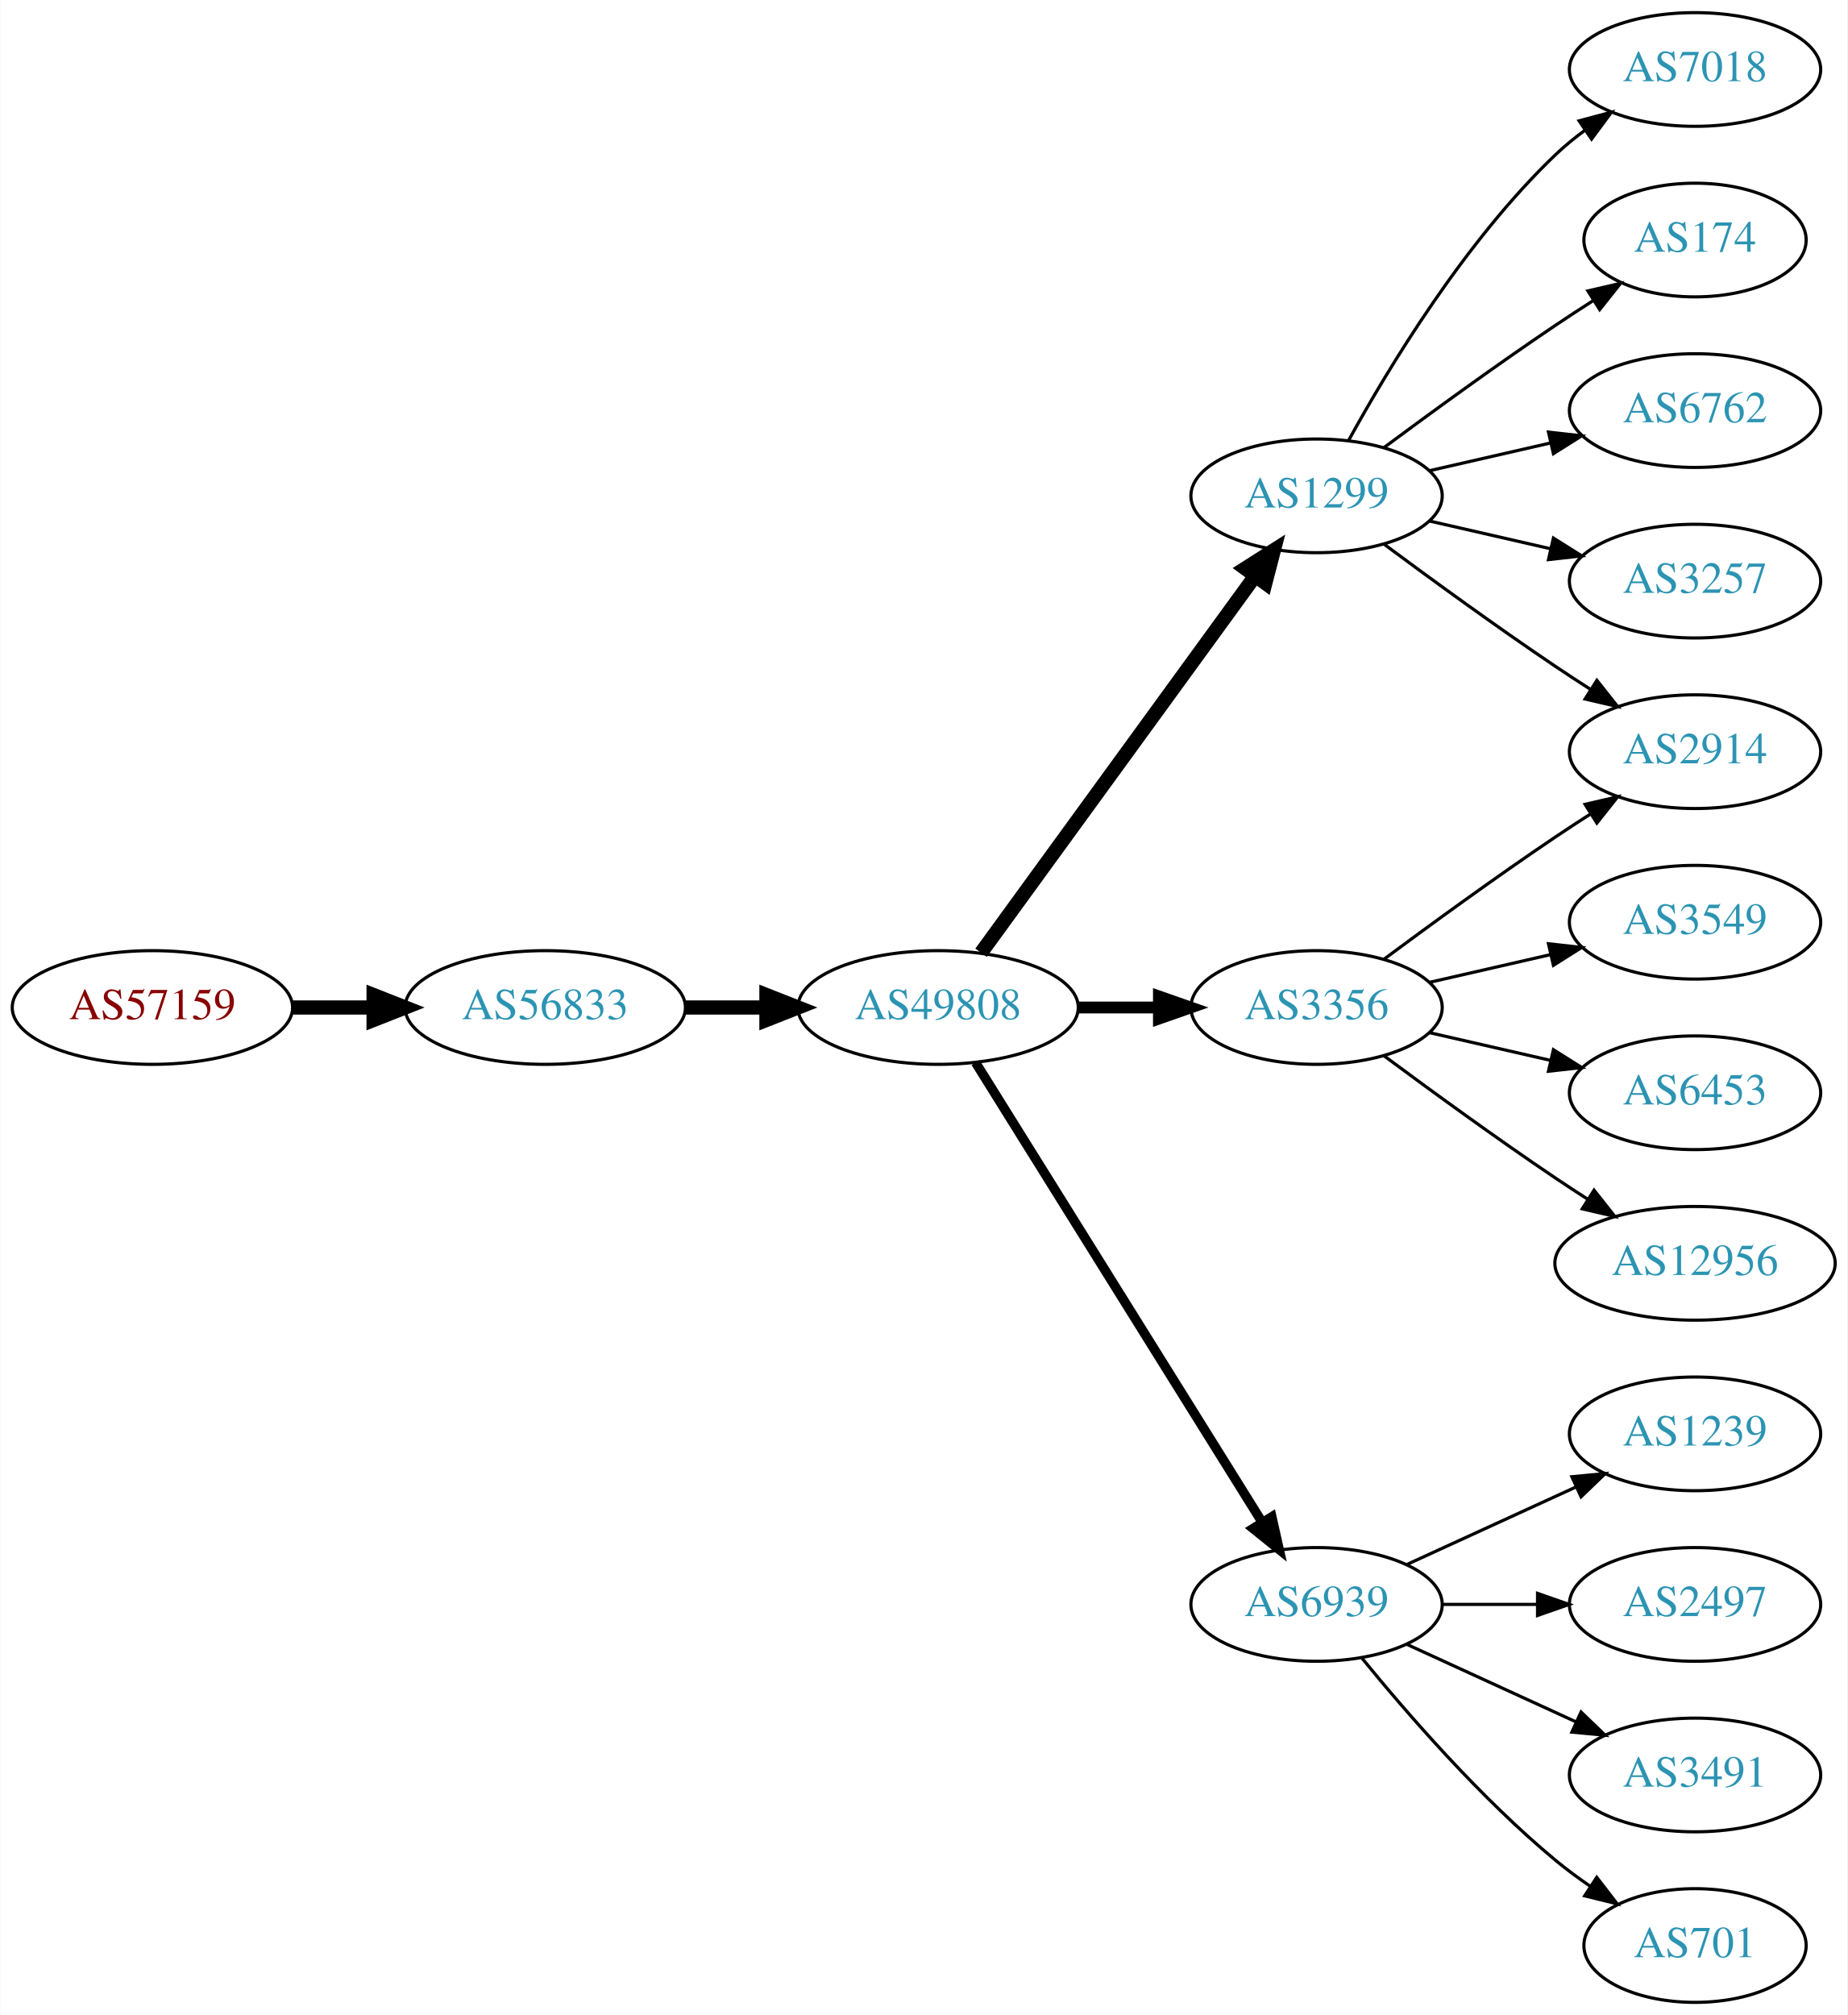
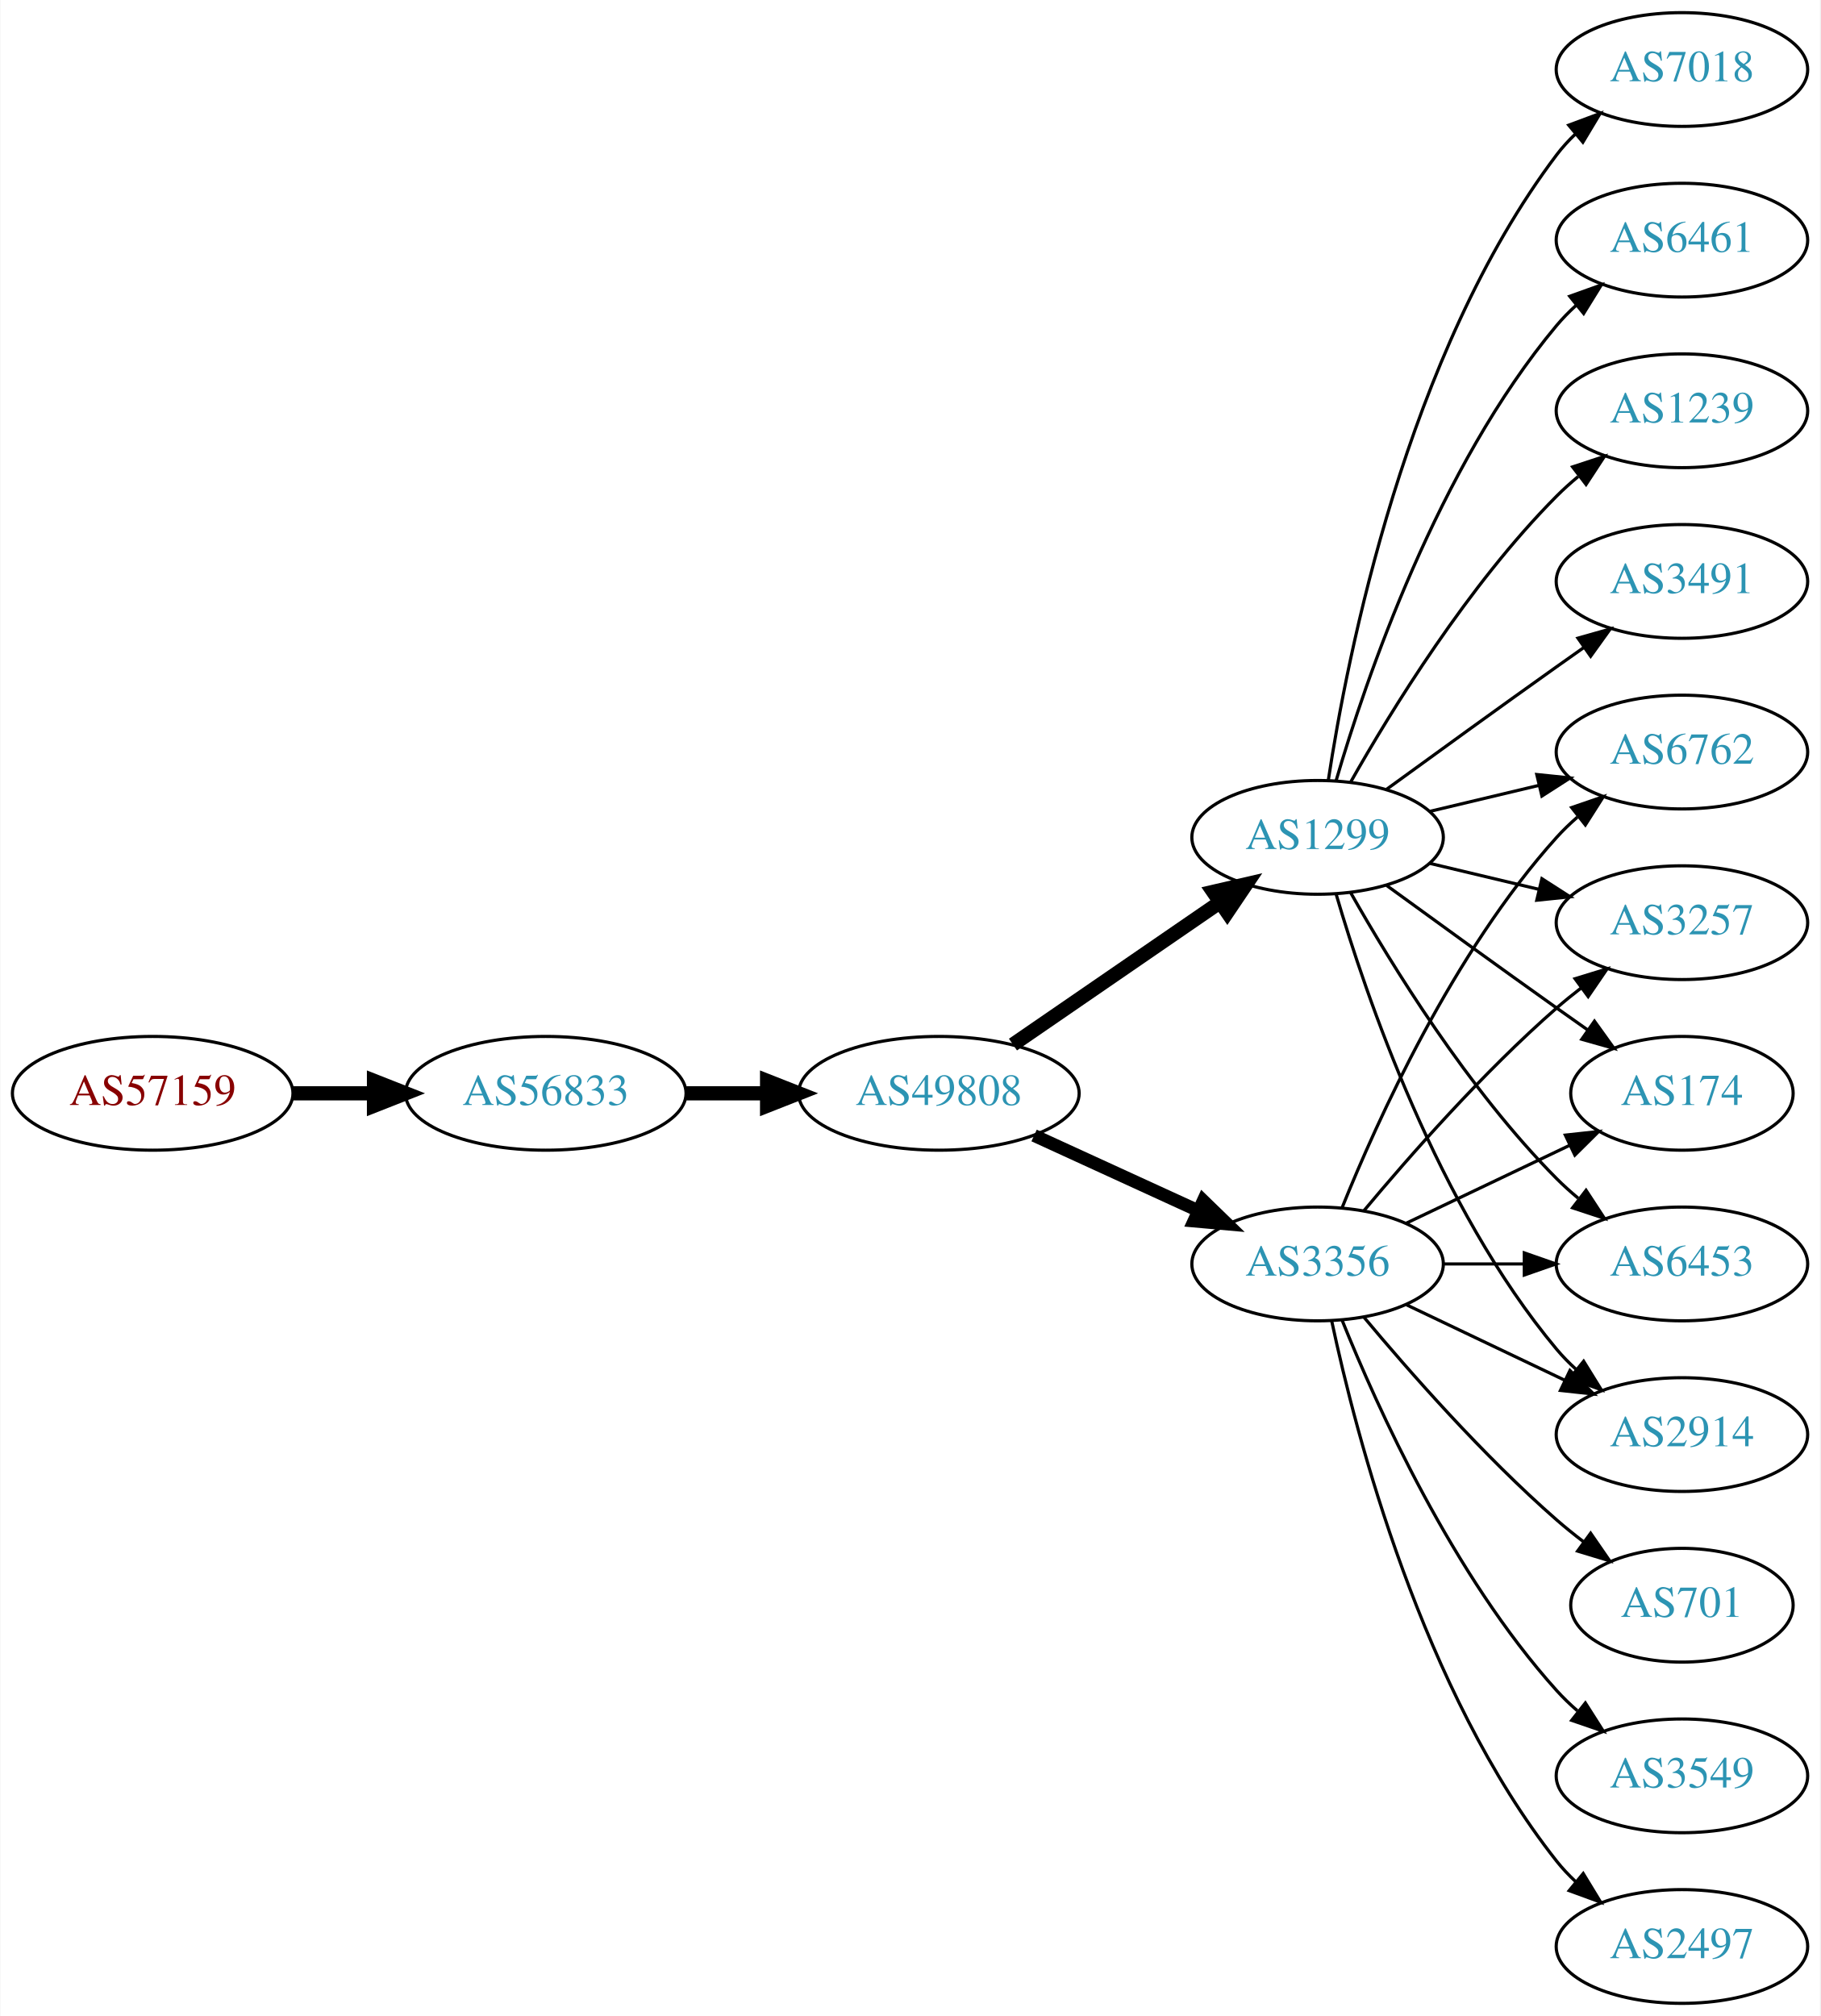
- <svg xmlns="http://www.w3.org/2000/svg" xmlns:xlink="http://www.w3.org/1999/xlink" width="585pt" height="638pt" viewBox="0.00 0.00 584.86 638.00">
+ <svg xmlns="http://www.w3.org/2000/svg" xmlns:xlink="http://www.w3.org/1999/xlink" width="576pt" height="638pt" viewBox="0.00 0.00 575.76 638.00">
  <g id="graph0" class="graph" transform="scale(1 1) rotate(0) translate(4 634)">
-     <polygon fill="white" stroke="none" points="-4,4 -4,-634 580.862,-634 580.862,4 -4,4" />
+     <polygon fill="white" stroke="none" points="-4,4 -4,-634 571.762,-634 571.762,4 -4,4" />
    <g id="node1" class="node">
      <g id="a_node1">
        <a xlink:href="/asn/57159" xlink:title="AS57159 ~ EVER Neuro Pharma GmbH [AT]">
-           <ellipse fill="#ffffff" stroke="black" cx="44.196" cy="-315" rx="44.393" ry="18" />
-           <text text-anchor="middle" x="44.196" y="-311.3" font-family="Times,serif" font-size="14.00" fill="#880000">AS57159</text>
+           <ellipse fill="#ffffff" stroke="black" cx="44.196" cy="-288" rx="44.393" ry="18" />
+           <text text-anchor="middle" x="44.196" y="-284.3" font-family="Times,serif" font-size="14.00" fill="#880000">AS57159</text>
        </a>
      </g>
    </g>
    <g id="node2" class="node">
      <g id="a_node2">
        <a xlink:href="/asn/56833" xlink:title="AS56833 ~ mieX.at [AT]">
-           <ellipse fill="#ffffff" stroke="black" cx="168.588" cy="-315" rx="44.393" ry="18" />
-           <text text-anchor="middle" x="168.588" y="-311.3" font-family="Times,serif" font-size="14.00" fill="#2c94b3">AS56833</text>
+           <ellipse fill="#ffffff" stroke="black" cx="168.588" cy="-288" rx="44.393" ry="18" />
+           <text text-anchor="middle" x="168.588" y="-284.3" font-family="Times,serif" font-size="14.00" fill="#2c94b3">AS56833</text>
        </a>
      </g>
    </g>
    <g id="edge1" class="edge">
-       <path fill="none" stroke="black" stroke-width="4.5" d="M88.692,-315C96.898,-315 105.569,-315 114.041,-315" />
-       <polygon fill="black" stroke="black" stroke-width="4.5" points="114.233,-318.938 124.233,-315 114.233,-311.063 114.233,-318.938" />
+       <path fill="none" stroke="black" stroke-width="4.5" d="M88.692,-288C96.898,-288 105.569,-288 114.041,-288" />
+       <polygon fill="black" stroke="black" stroke-width="4.5" points="114.233,-291.938 124.233,-288 114.233,-284.063 114.233,-291.938" />
    </g>
    <g id="node3" class="node">
      <g id="a_node3">
        <a xlink:href="/asn/49808" xlink:title="AS49808 ~ POWERSPEED-AS [AT]">
-           <ellipse fill="#ffffff" stroke="black" cx="292.98" cy="-315" rx="44.393" ry="18" />
-           <text text-anchor="middle" x="292.98" y="-311.3" font-family="Times,serif" font-size="14.00" fill="#2c94b3">AS49808</text>
+           <ellipse fill="#ffffff" stroke="black" cx="292.98" cy="-288" rx="44.393" ry="18" />
+           <text text-anchor="middle" x="292.98" y="-284.3" font-family="Times,serif" font-size="14.00" fill="#2c94b3">AS49808</text>
        </a>
      </g>
    </g>
    <g id="edge2" class="edge">
-       <path fill="none" stroke="black" stroke-width="4.5" d="M213.084,-315C221.29,-315 229.961,-315 238.434,-315" />
-       <polygon fill="black" stroke="black" stroke-width="4.5" points="238.625,-318.938 248.625,-315 238.625,-311.063 238.625,-318.938" />
+       <path fill="none" stroke="black" stroke-width="4.5" d="M213.084,-288C221.29,-288 229.961,-288 238.434,-288" />
+       <polygon fill="black" stroke="black" stroke-width="4.5" points="238.625,-291.938 248.625,-288 238.625,-284.063 238.625,-291.938" />
    </g>
    <g id="node4" class="node">
      <g id="a_node4">
-         <a xlink:href="/asn/1299" xlink:title="AS1299 ~ Telia Carrier [EU]">
-           <ellipse fill="#ffffff" stroke="black" cx="412.823" cy="-477" rx="39.794" ry="18" />
-           <text text-anchor="middle" x="412.823" y="-473.3" font-family="Times,serif" font-size="14.00" fill="#2c94b3">AS1299</text>
+         <a xlink:href="/asn/3356" xlink:title="AS3356 ~ Level 3 Parent, LLC [US]">
+           <ellipse fill="#ffffff" stroke="black" cx="412.823" cy="-234" rx="39.794" ry="18" />
+           <text text-anchor="middle" x="412.823" y="-230.3" font-family="Times,serif" font-size="14.00" fill="#2c94b3">AS3356</text>
        </a>
      </g>
    </g>
    <g id="edge3" class="edge">
-       <path fill="none" stroke="black" stroke-width="4.5" d="M306.592,-332.337C327.412,-360.96 369.075,-418.233 393.264,-451.486" />
-       <polygon fill="black" stroke="black" stroke-width="4.5" points="390.236,-454.017 399.302,-459.788 396.604,-449.385 390.236,-454.017" />
+       <path fill="none" stroke="black" stroke-width="4.05" d="M323.11,-274.652C338.721,-267.498 358.119,-258.609 374.791,-250.97" />
+       <polygon fill="black" stroke="black" stroke-width="4.05" points="376.628,-254.026 384.243,-246.638 373.676,-247.582 376.628,-254.026" />
    </g>
    <g id="node5" class="node">
      <g id="a_node5">
-         <a xlink:href="/asn/3356" xlink:title="AS3356 ~ Level 3 Parent, LLC [US]">
-           <ellipse fill="#ffffff" stroke="black" cx="412.823" cy="-315" rx="39.794" ry="18" />
-           <text text-anchor="middle" x="412.823" y="-311.3" font-family="Times,serif" font-size="14.00" fill="#2c94b3">AS3356</text>
+         <a xlink:href="/asn/1299" xlink:title="AS1299 ~ Telia Carrier [EU]">
+           <ellipse fill="#ffffff" stroke="black" cx="412.823" cy="-369" rx="39.794" ry="18" />
+           <text text-anchor="middle" x="412.823" y="-365.3" font-family="Times,serif" font-size="14.00" fill="#2c94b3">AS1299</text>
        </a>
      </g>
    </g>
    <g id="edge4" class="edge">
-       <path fill="none" stroke="black" stroke-width="3.75" d="M337.191,-315C345.504,-315 354.267,-315 362.749,-315" />
-       <polygon fill="black" stroke="black" stroke-width="3.75" points="362.908,-318.5 372.908,-315 362.908,-311.5 362.908,-318.5" />
+       <path fill="none" stroke="black" stroke-width="4.5" d="M316.423,-303.426C335.004,-316.198 361.565,-334.455 381.945,-348.463" />
+       <polygon fill="black" stroke="black" stroke-width="4.5" points="379.788,-351.758 390.259,-354.178 384.249,-345.269 379.788,-351.758" />
    </g>
    <g id="node6" class="node">
      <g id="a_node6">
-         <a xlink:href="/asn/6939" xlink:title="AS6939 ~ Hurricane Electric LLC [US]">
-           <ellipse fill="#ffffff" stroke="black" cx="412.823" cy="-126" rx="39.794" ry="18" />
-           <text text-anchor="middle" x="412.823" y="-122.3" font-family="Times,serif" font-size="14.00" fill="#2c94b3">AS6939</text>
-         </a>
-       </g>
+         <a xlink:href="/asn/174" xlink:title="AS174 ~ Cogent Communications [US]">
+           <ellipse fill="#ffffff" stroke="black" cx="528.116" cy="-288" rx="35.194" ry="18" />
+           <text text-anchor="middle" x="528.116" y="-284.3" font-family="Times,serif" font-size="14.00" fill="#2c94b3">AS174</text>
+         </a>
+       </g>
+     </g>
+     <g id="edge16" class="edge">
+       <path fill="none" stroke="black" d="M440.959,-246.934C456.391,-254.29 475.877,-263.577 492.412,-271.459" />
+       <polygon fill="black" stroke="black" points="491.221,-274.768 501.754,-275.911 494.232,-268.449 491.221,-274.768" />
+     </g>
+     <g id="node8" class="node">
+       <g id="a_node8">
+         <a xlink:href="/asn/6453" xlink:title="AS6453 ~ TATA COMMUNICATIONS (AMERICA) INC [US]">
+           <ellipse fill="#ffffff" stroke="black" cx="528.116" cy="-234" rx="39.794" ry="18" />
+           <text text-anchor="middle" x="528.116" y="-230.3" font-family="Times,serif" font-size="14.00" fill="#2c94b3">AS6453</text>
+         </a>
+       </g>
+     </g>
+     <g id="edge17" class="edge">
+       <path fill="none" stroke="black" d="M452.495,-234C460.698,-234 469.462,-234 477.994,-234" />
+       <polygon fill="black" stroke="black" points="478.233,-237.5 488.233,-234 478.233,-230.5 478.233,-237.5" />
+     </g>
+     <g id="node10" class="node">
+       <g id="a_node10">
+         <a xlink:href="/asn/2914" xlink:title="AS2914 ~ NTT America, Inc. [US]">
+           <ellipse fill="#ffffff" stroke="black" cx="528.116" cy="-180" rx="39.794" ry="18" />
+           <text text-anchor="middle" x="528.116" y="-176.3" font-family="Times,serif" font-size="14.00" fill="#2c94b3">AS2914</text>
+         </a>
+       </g>
+     </g>
+     <g id="edge15" class="edge">
+       <path fill="none" stroke="black" d="M440.959,-221.066C455.953,-213.919 474.774,-204.948 490.998,-197.215" />
+       <polygon fill="black" stroke="black" points="492.68,-200.291 500.201,-192.829 489.668,-193.972 492.68,-200.291" />
+     </g>
+     <g id="node11" class="node">
+       <g id="a_node11">
+         <a xlink:href="/asn/6762" xlink:title="AS6762 ~ TELECOM ITALIA SPARKLE S.p.A. [IT]">
+           <ellipse fill="#ffffff" stroke="black" cx="528.116" cy="-396" rx="39.794" ry="18" />
+           <text text-anchor="middle" x="528.116" y="-392.3" font-family="Times,serif" font-size="14.00" fill="#2c94b3">AS6762</text>
+         </a>
+       </g>
+     </g>
+     <g id="edge14" class="edge">
+       <path fill="none" stroke="black" d="M420.571,-251.787C431.622,-279.243 455.675,-332.578 488.469,-369 490.472,-371.224 492.691,-373.363 495.023,-375.397" />
+       <polygon fill="black" stroke="black" points="493.221,-378.433 503.242,-381.873 497.554,-372.935 493.221,-378.433" />
+     </g>
+     <g id="node13" class="node">
+       <g id="a_node13">
+         <a xlink:href="/asn/3257" xlink:title="AS3257 ~ GTT [DE]">
+           <ellipse fill="#ffffff" stroke="black" cx="528.116" cy="-342" rx="39.794" ry="18" />
+           <text text-anchor="middle" x="528.116" y="-338.3" font-family="Times,serif" font-size="14.00" fill="#2c94b3">AS3257</text>
+         </a>
+       </g>
+     </g>
+     <g id="edge18" class="edge">
+       <path fill="none" stroke="black" d="M427.453,-250.817C441.736,-267.929 465.282,-294.745 488.469,-315 490.935,-317.154 493.574,-319.294 496.271,-321.372" />
+       <polygon fill="black" stroke="black" points="494.296,-324.264 504.425,-327.37 498.444,-318.625 494.296,-324.264" />
+     </g>
+     <g id="node15" class="node">
+       <g id="a_node15">
+         <a xlink:href="/asn/701" xlink:title="AS701 ~ UUNET [US]">
+           <ellipse fill="#ffffff" stroke="black" cx="528.116" cy="-126" rx="35.194" ry="18" />
+           <text text-anchor="middle" x="528.116" y="-122.3" font-family="Times,serif" font-size="14.00" fill="#2c94b3">AS701</text>
+         </a>
+       </g>
+     </g>
+     <g id="edge19" class="edge">
+       <path fill="none" stroke="black" d="M427.453,-217.183C441.736,-200.071 465.282,-173.255 488.469,-153 491.139,-150.668 494.012,-148.352 496.942,-146.114" />
+       <polygon fill="black" stroke="black" points="499.22,-148.784 505.234,-140.061 495.093,-143.13 499.22,-148.784" />
+     </g>
+     <g id="node16" class="node">
+       <g id="a_node16">
+         <a xlink:href="/asn/3549" xlink:title="AS3549 ~ Level 3 Parent, LLC [US]">
+           <ellipse fill="#ffffff" stroke="black" cx="528.116" cy="-72" rx="39.794" ry="18" />
+           <text text-anchor="middle" x="528.116" y="-68.3" font-family="Times,serif" font-size="14.00" fill="#2c94b3">AS3549</text>
+         </a>
+       </g>
+     </g>
+     <g id="edge20" class="edge">
+       <path fill="none" stroke="black" d="M420.571,-216.213C431.622,-188.757 455.675,-135.422 488.469,-99 490.472,-96.776 492.691,-94.637 495.023,-92.603" />
+       <polygon fill="black" stroke="black" points="497.554,-95.065 503.242,-86.127 493.221,-89.567 497.554,-95.065" />
+     </g>
+     <g id="node17" class="node">
+       <g id="a_node17">
+         <a xlink:href="/asn/2497" xlink:title="AS2497 ~ Internet Initiative Japan Inc. [JP]">
+           <ellipse fill="#ffffff" stroke="black" cx="528.116" cy="-18" rx="39.794" ry="18" />
+           <text text-anchor="middle" x="528.116" y="-14.3" font-family="Times,serif" font-size="14.00" fill="#2c94b3">AS2497</text>
+         </a>
+       </g>
+     </g>
+     <g id="edge21" class="edge">
+       <path fill="none" stroke="black" d="M417.313,-215.84C424.944,-179.97 445.936,-98.845 488.469,-45 490.277,-42.712 492.33,-40.538 494.524,-38.49" />
+       <polygon fill="black" stroke="black" points="496.878,-41.086 502.384,-32.034 492.435,-35.677 496.878,-41.086" />
    </g>
    <g id="edge5" class="edge">
-       <path fill="none" stroke="black" stroke-width="3" d="M304.856,-297.558C325.639,-264.225 371.099,-191.314 395.528,-152.134" />
-       <polygon fill="black" stroke="black" stroke-width="3" points="398.653,-153.737 400.974,-143.4 392.713,-150.034 398.653,-153.737" />
+       <path fill="none" stroke="black" d="M434.671,-353.778C449.605,-342.909 470.219,-327.975 488.469,-315 491.68,-312.718 495.049,-310.339 498.403,-307.982" />
+       <polygon fill="black" stroke="black" points="500.432,-310.834 506.614,-302.23 496.415,-305.101 500.432,-310.834" />
    </g>
    <g id="node7" class="node">
      <g id="a_node7">
        <a xlink:href="/asn/7018" xlink:title="AS7018 ~ AT&amp;T Services, Inc. [US]">
-           <ellipse fill="#ffffff" stroke="black" cx="532.666" cy="-612" rx="39.794" ry="18" />
-           <text text-anchor="middle" x="532.666" y="-608.3" font-family="Times,serif" font-size="14.00" fill="#2c94b3">AS7018</text>
+           <ellipse fill="#ffffff" stroke="black" cx="528.116" cy="-612" rx="39.794" ry="18" />
+           <text text-anchor="middle" x="528.116" y="-608.3" font-family="Times,serif" font-size="14.00" fill="#2c94b3">AS7018</text>
        </a>
      </g>
    </g>
    <g id="edge6" class="edge">
-       <path fill="none" stroke="black" d="M423.064,-494.713C435.61,-517.561 459.787,-557.611 488.469,-585 491.338,-587.739 494.527,-590.347 497.836,-592.785" />
-       <polygon fill="black" stroke="black" points="495.959,-595.742 506.195,-598.477 499.899,-589.956 495.959,-595.742" />
-     </g>
-     <g id="node8" class="node">
-       <g id="a_node8">
-         <a xlink:href="/asn/2914" xlink:title="AS2914 ~ NTT America, Inc. [US]">
-           <ellipse fill="#ffffff" stroke="black" cx="532.666" cy="-396" rx="39.794" ry="18" />
-           <text text-anchor="middle" x="532.666" y="-392.3" font-family="Times,serif" font-size="14.00" fill="#2c94b3">AS2914</text>
-         </a>
-       </g>
+       <path fill="none" stroke="black" d="M416.2,-386.986C422.173,-426.422 440.884,-521.995 488.469,-585 490.227,-587.327 492.243,-589.529 494.413,-591.596" />
+       <polygon fill="black" stroke="black" points="492.298,-594.389 502.226,-598.088 496.772,-589.005 492.298,-594.389" />
    </g>
    <g id="edge7" class="edge">
-       <path fill="none" stroke="black" d="M434.153,-461.723C449.016,-450.696 469.76,-435.593 488.469,-423 492.018,-420.611 495.769,-418.161 499.517,-415.758" />
-       <polygon fill="black" stroke="black" points="501.585,-418.591 508.166,-410.288 497.843,-412.675 501.585,-418.591" />
+       <path fill="none" stroke="black" d="M423.283,-351.51C436.065,-328.904 460.497,-289.114 488.469,-261 490.58,-258.879 492.876,-256.812 495.262,-254.829" />
+       <polygon fill="black" stroke="black" points="497.777,-257.31 503.577,-248.444 493.514,-251.758 497.777,-257.31" />
    </g>
    <g id="node9" class="node">
      <g id="a_node9">
-         <a xlink:href="/asn/174" xlink:title="AS174 ~ Cogent Communications [US]">
-           <ellipse fill="#ffffff" stroke="black" cx="532.666" cy="-558" rx="35.194" ry="18" />
-           <text text-anchor="middle" x="532.666" y="-554.3" font-family="Times,serif" font-size="14.00" fill="#2c94b3">AS174</text>
+         <a xlink:href="/asn/6461" xlink:title="AS6461 ~ Zayo Bandwidth [US]">
+           <ellipse fill="#ffffff" stroke="black" cx="528.116" cy="-558" rx="39.794" ry="18" />
+           <text text-anchor="middle" x="528.116" y="-554.3" font-family="Times,serif" font-size="14.00" fill="#2c94b3">AS6461</text>
        </a>
      </g>
    </g>
    <g id="edge8" class="edge">
-       <path fill="none" stroke="black" d="M434.153,-492.277C449.016,-503.304 469.76,-518.407 488.469,-531 492.287,-533.569 496.337,-536.21 500.367,-538.786" />
-       <polygon fill="black" stroke="black" points="498.736,-541.895 509.061,-544.271 502.471,-535.975 498.736,-541.895" />
-     </g>
-     <g id="node10" class="node">
-       <g id="a_node10">
-         <a xlink:href="/asn/6762" xlink:title="AS6762 ~ TELECOM ITALIA SPARKLE S.p.A. [IT]">
-           <ellipse fill="#ffffff" stroke="black" cx="532.666" cy="-504" rx="39.794" ry="18" />
-           <text text-anchor="middle" x="532.666" y="-500.3" font-family="Times,serif" font-size="14.00" fill="#2c94b3">AS6762</text>
-         </a>
-       </g>
+       <path fill="none" stroke="black" d="M418.697,-387.002C428.011,-418.844 450.828,-485.981 488.469,-531 490.34,-533.237 492.438,-535.374 494.664,-537.396" />
+       <polygon fill="black" stroke="black" points="492.608,-540.234 502.583,-543.804 497.011,-534.793 492.608,-540.234" />
    </g>
    <g id="edge9" class="edge">
-       <path fill="none" stroke="black" d="M448.542,-484.955C460.542,-487.704 474.163,-490.825 486.856,-493.733" />
-       <polygon fill="black" stroke="black" points="486.258,-497.187 496.787,-496.009 487.821,-490.364 486.258,-497.187" />
-     </g>
-     <g id="node11" class="node">
-       <g id="a_node11">
-         <a xlink:href="/asn/3257" xlink:title="AS3257 ~ GTT [DE]">
-           <ellipse fill="#ffffff" stroke="black" cx="532.666" cy="-450" rx="39.794" ry="18" />
-           <text text-anchor="middle" x="532.666" y="-446.3" font-family="Times,serif" font-size="14.00" fill="#2c94b3">AS3257</text>
-         </a>
-       </g>
+       <path fill="none" stroke="black" d="M418.697,-350.998C428.011,-319.156 450.828,-252.019 488.469,-207 490.34,-204.763 492.438,-202.626 494.664,-200.604" />
+       <polygon fill="black" stroke="black" points="497.011,-203.207 502.583,-194.196 492.608,-197.766 497.011,-203.207" />
    </g>
    <g id="edge10" class="edge">
-       <path fill="none" stroke="black" d="M448.542,-469.045C460.542,-466.296 474.163,-463.175 486.856,-460.267" />
-       <polygon fill="black" stroke="black" points="487.821,-463.636 496.787,-457.991 486.258,-456.813 487.821,-463.636" />
-     </g>
-     <g id="edge12" class="edge">
-       <path fill="none" stroke="black" d="M434.153,-330.277C449.016,-341.304 469.76,-356.407 488.469,-369 492.018,-371.389 495.769,-373.839 499.517,-376.242" />
-       <polygon fill="black" stroke="black" points="497.843,-379.325 508.166,-381.712 501.585,-373.409 497.843,-379.325" />
+       <path fill="none" stroke="black" d="M448.43,-377.248C459.301,-379.838 471.456,-382.735 482.898,-385.462" />
+       <polygon fill="black" stroke="black" points="482.182,-388.889 492.721,-387.803 483.804,-382.08 482.182,-388.889" />
    </g>
    <g id="node12" class="node">
      <g id="a_node12">
-         <a xlink:href="/asn/3549" xlink:title="AS3549 ~ Level 3 Parent, LLC [US]">
-           <ellipse fill="#ffffff" stroke="black" cx="532.666" cy="-342" rx="39.794" ry="18" />
-           <text text-anchor="middle" x="532.666" y="-338.3" font-family="Times,serif" font-size="14.00" fill="#2c94b3">AS3549</text>
+         <a xlink:href="/asn/1239" xlink:title="AS1239 ~ Sprint [US]">
+           <ellipse fill="#ffffff" stroke="black" cx="528.116" cy="-504" rx="39.794" ry="18" />
+           <text text-anchor="middle" x="528.116" y="-500.3" font-family="Times,serif" font-size="14.00" fill="#2c94b3">AS1239</text>
        </a>
      </g>
    </g>
    <g id="edge11" class="edge">
-       <path fill="none" stroke="black" d="M448.542,-322.955C460.542,-325.704 474.163,-328.825 486.856,-331.733" />
-       <polygon fill="black" stroke="black" points="486.258,-335.187 496.787,-334.009 487.821,-328.364 486.258,-335.187" />
-     </g>
-     <g id="node13" class="node">
-       <g id="a_node13">
-         <a xlink:href="/asn/6453" xlink:title="AS6453 ~ TATA COMMUNICATIONS (AMERICA) INC [US]">
-           <ellipse fill="#ffffff" stroke="black" cx="532.666" cy="-288" rx="39.794" ry="18" />
-           <text text-anchor="middle" x="532.666" y="-284.3" font-family="Times,serif" font-size="14.00" fill="#2c94b3">AS6453</text>
-         </a>
-       </g>
-     </g>
-     <g id="edge13" class="edge">
-       <path fill="none" stroke="black" d="M448.542,-307.045C460.542,-304.296 474.163,-301.175 486.856,-298.267" />
-       <polygon fill="black" stroke="black" points="487.821,-301.636 496.787,-295.991 486.258,-294.813 487.821,-301.636" />
+       <path fill="none" stroke="black" d="M423.283,-386.49C436.065,-409.096 460.497,-448.886 488.469,-477 490.58,-479.121 492.876,-481.188 495.262,-483.171" />
+       <polygon fill="black" stroke="black" points="493.514,-486.242 503.577,-489.556 497.777,-480.69 493.514,-486.242" />
+     </g>
+     <g id="edge12" class="edge">
+       <path fill="none" stroke="black" d="M448.43,-360.752C459.301,-358.162 471.456,-355.265 482.898,-352.538" />
+       <polygon fill="black" stroke="black" points="483.804,-355.92 492.721,-350.197 482.182,-349.111 483.804,-355.92" />
    </g>
    <g id="node14" class="node">
      <g id="a_node14">
-         <a xlink:href="/asn/12956" xlink:title="AS12956 ~ TELXIUS [ES]">
-           <ellipse fill="#ffffff" stroke="black" cx="532.666" cy="-234" rx="44.393" ry="18" />
-           <text text-anchor="middle" x="532.666" y="-230.3" font-family="Times,serif" font-size="14.00" fill="#2c94b3">AS12956</text>
-         </a>
-       </g>
-     </g>
-     <g id="edge14" class="edge">
-       <path fill="none" stroke="black" d="M434.153,-299.723C449.016,-288.696 469.76,-273.593 488.469,-261 491.759,-258.785 495.222,-256.518 498.696,-254.285" />
-       <polygon fill="black" stroke="black" points="500.693,-257.163 507.264,-248.852 496.944,-251.252 500.693,-257.163" />
-     </g>
-     <g id="node15" class="node">
-       <g id="a_node15">
-         <a xlink:href="/asn/1239" xlink:title="AS1239 ~ Sprint [US]">
-           <ellipse fill="#ffffff" stroke="black" cx="532.666" cy="-180" rx="39.794" ry="18" />
-           <text text-anchor="middle" x="532.666" y="-176.3" font-family="Times,serif" font-size="14.00" fill="#2c94b3">AS1239</text>
-         </a>
-       </g>
-     </g>
-     <g id="edge15" class="edge">
-       <path fill="none" stroke="black" d="M441.452,-138.661C457.409,-145.973 477.679,-155.261 494.962,-163.181" />
-       <polygon fill="black" stroke="black" points="493.661,-166.435 504.21,-167.419 496.577,-160.071 493.661,-166.435" />
-     </g>
-     <g id="node16" class="node">
-       <g id="a_node16">
-         <a xlink:href="/asn/2497" xlink:title="AS2497 ~ Internet Initiative Japan Inc. [JP]">
-           <ellipse fill="#ffffff" stroke="black" cx="532.666" cy="-126" rx="39.794" ry="18" />
-           <text text-anchor="middle" x="532.666" y="-122.3" font-family="Times,serif" font-size="14.00" fill="#2c94b3">AS2497</text>
-         </a>
-       </g>
-     </g>
-     <g id="edge16" class="edge">
-       <path fill="none" stroke="black" d="M452.736,-126C462.289,-126 472.639,-126 482.601,-126" />
-       <polygon fill="black" stroke="black" points="482.794,-129.5 492.794,-126 482.794,-122.5 482.794,-129.5" />
-     </g>
-     <g id="node17" class="node">
-       <g id="a_node17">
        <a xlink:href="/asn/3491" xlink:title="AS3491 ~ PCCW Global, Inc. [US]">
-           <ellipse fill="#ffffff" stroke="black" cx="532.666" cy="-72" rx="39.794" ry="18" />
-           <text text-anchor="middle" x="532.666" y="-68.3" font-family="Times,serif" font-size="14.00" fill="#2c94b3">AS3491</text>
-         </a>
-       </g>
-     </g>
-     <g id="edge17" class="edge">
-       <path fill="none" stroke="black" d="M441.452,-113.339C457.409,-106.027 477.679,-96.739 494.962,-88.819" />
-       <polygon fill="black" stroke="black" points="496.577,-91.929 504.21,-84.581 493.661,-85.565 496.577,-91.929" />
-     </g>
-     <g id="node18" class="node">
-       <g id="a_node18">
-         <a xlink:href="/asn/701" xlink:title="AS701 ~ UUNET [US]">
-           <ellipse fill="#ffffff" stroke="black" cx="532.666" cy="-18" rx="35.194" ry="18" />
-           <text text-anchor="middle" x="532.666" y="-14.3" font-family="Times,serif" font-size="14.00" fill="#2c94b3">AS701</text>
-         </a>
-       </g>
-     </g>
-     <g id="edge18" class="edge">
-       <path fill="none" stroke="black" d="M427.242,-108.935C441.357,-91.625 464.771,-64.655 488.469,-45 491.933,-42.128 495.725,-39.331 499.58,-36.692" />
-       <polygon fill="black" stroke="black" points="501.541,-39.592 508.012,-31.203 497.722,-33.725 501.541,-39.592" />
+           <ellipse fill="#ffffff" stroke="black" cx="528.116" cy="-450" rx="39.794" ry="18" />
+           <text text-anchor="middle" x="528.116" y="-446.3" font-family="Times,serif" font-size="14.00" fill="#2c94b3">AS3491</text>
+         </a>
+       </g>
+     </g>
+     <g id="edge13" class="edge">
+       <path fill="none" stroke="black" d="M434.671,-384.222C449.605,-395.091 470.219,-410.025 488.469,-423 491.29,-425.005 494.233,-427.085 497.181,-429.159" />
+       <polygon fill="black" stroke="black" points="495.208,-432.05 505.406,-434.926 499.227,-426.319 495.208,-432.05" />
    </g>
  </g>
</svg>
